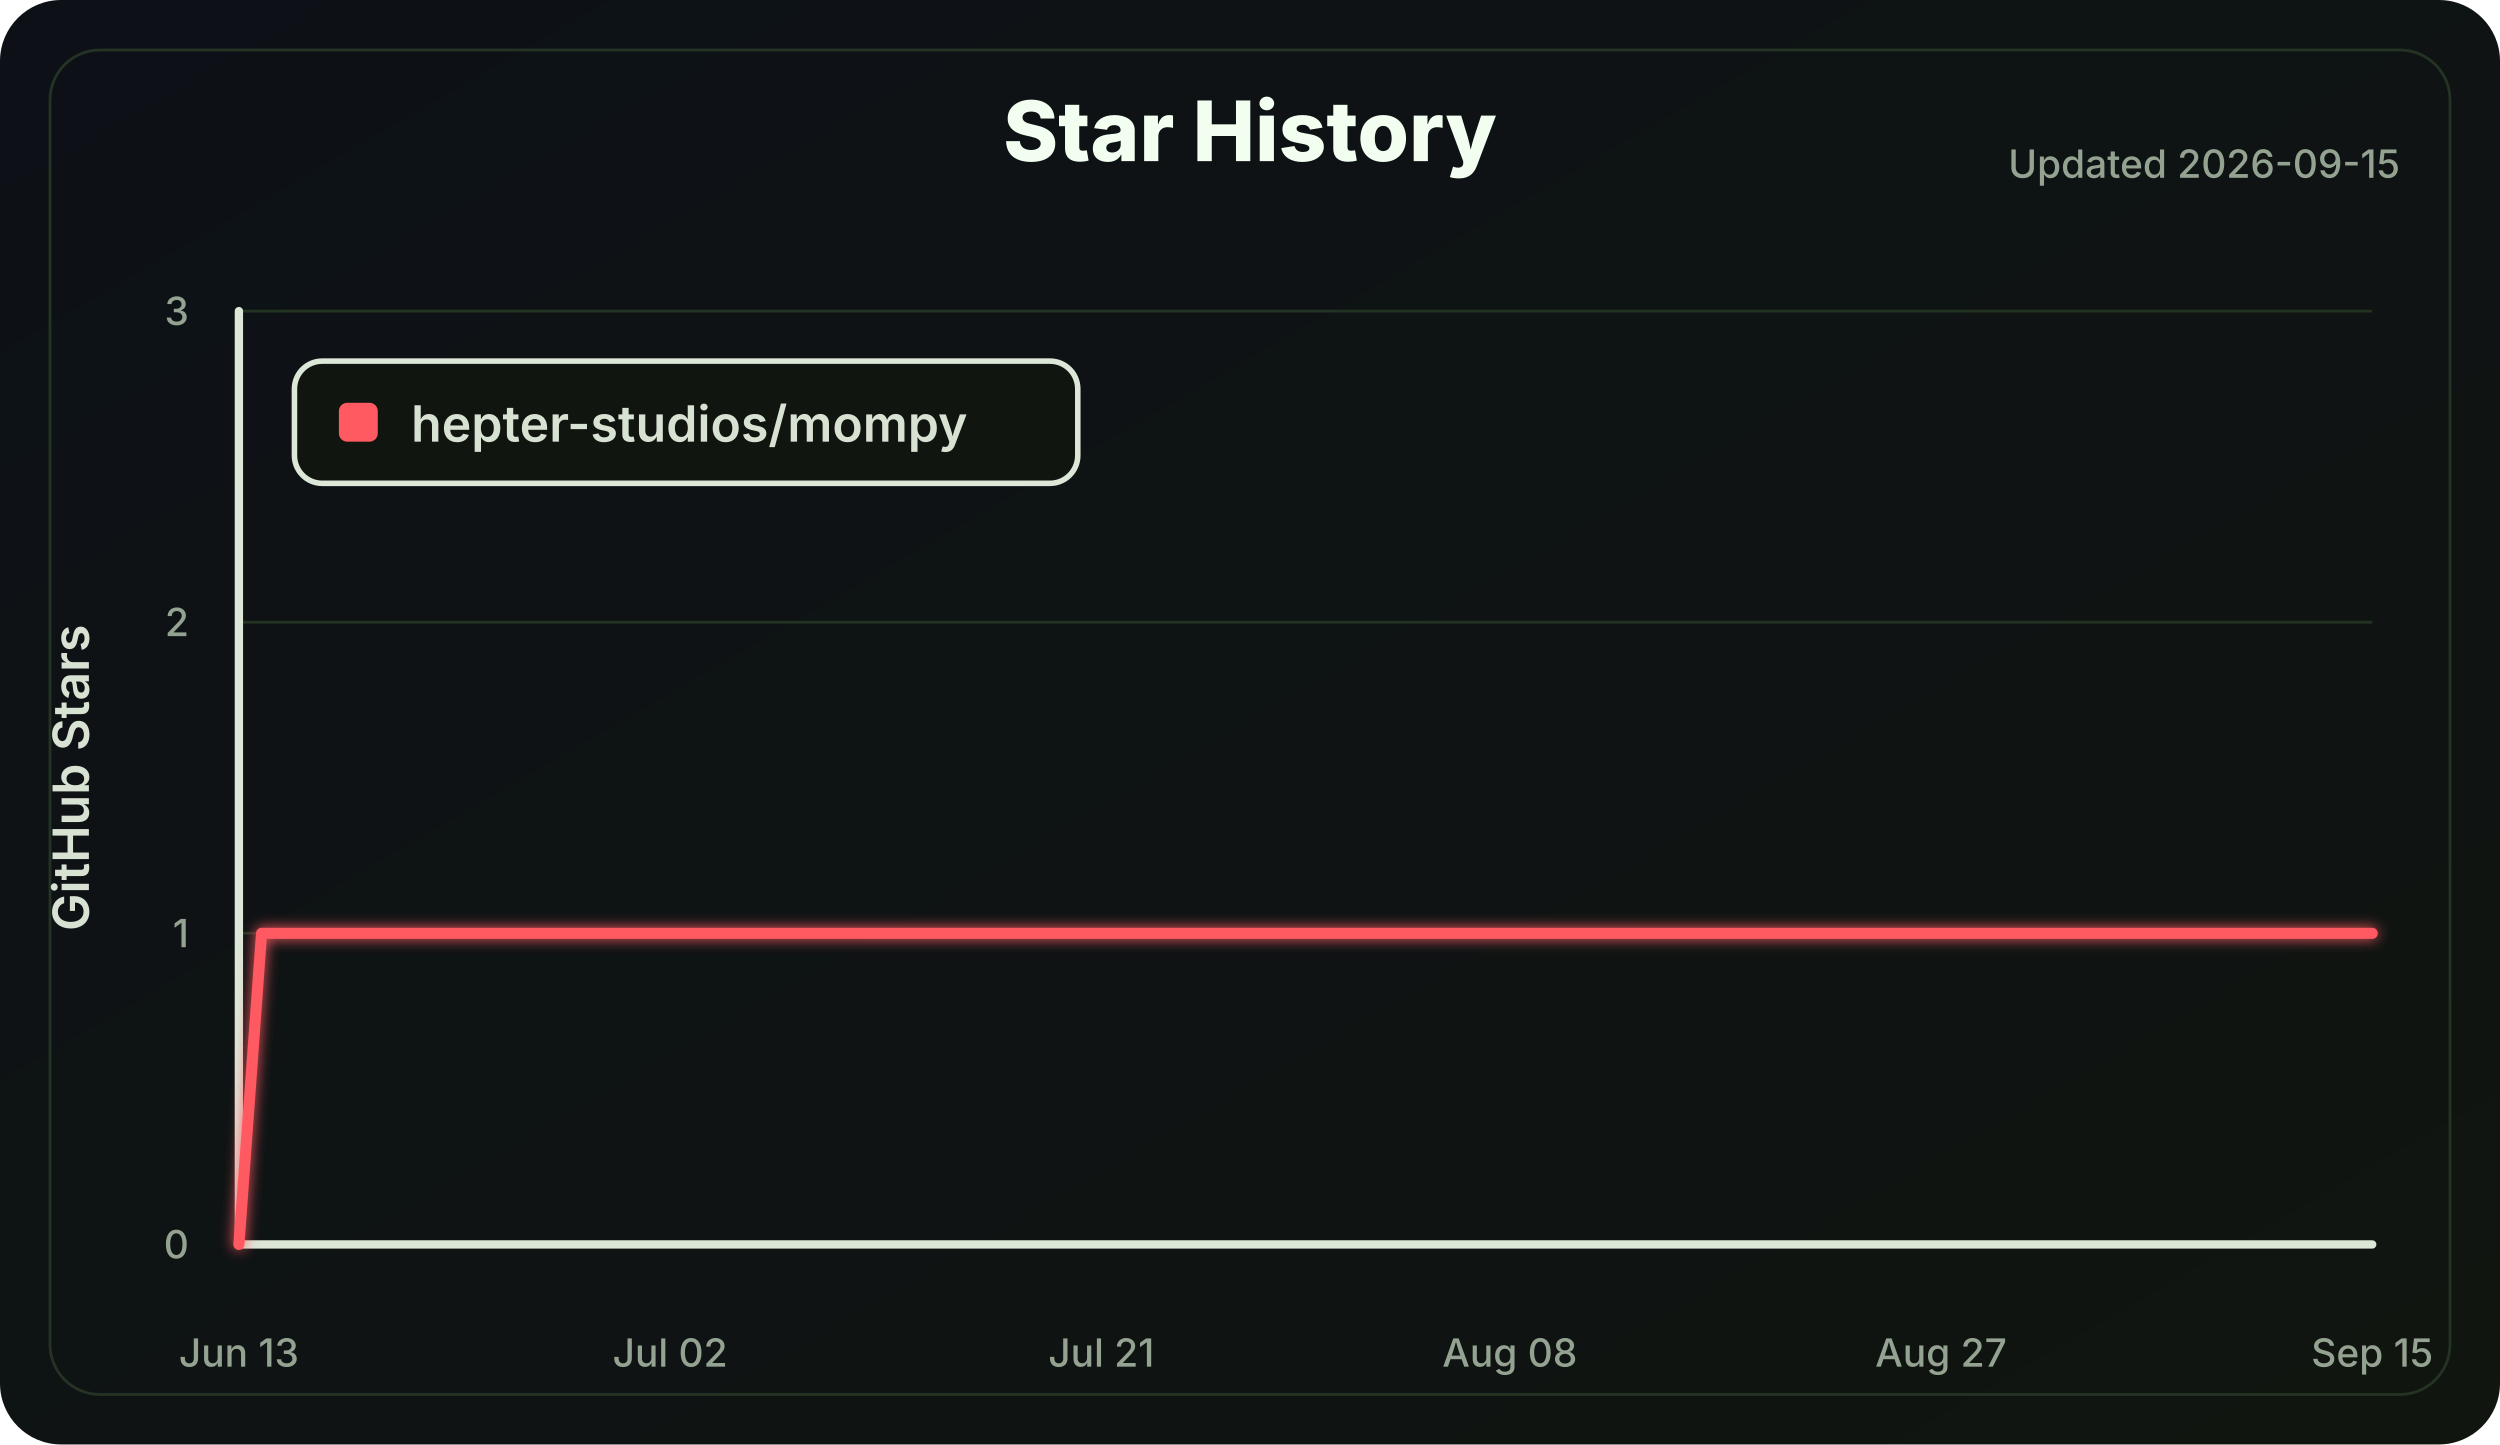
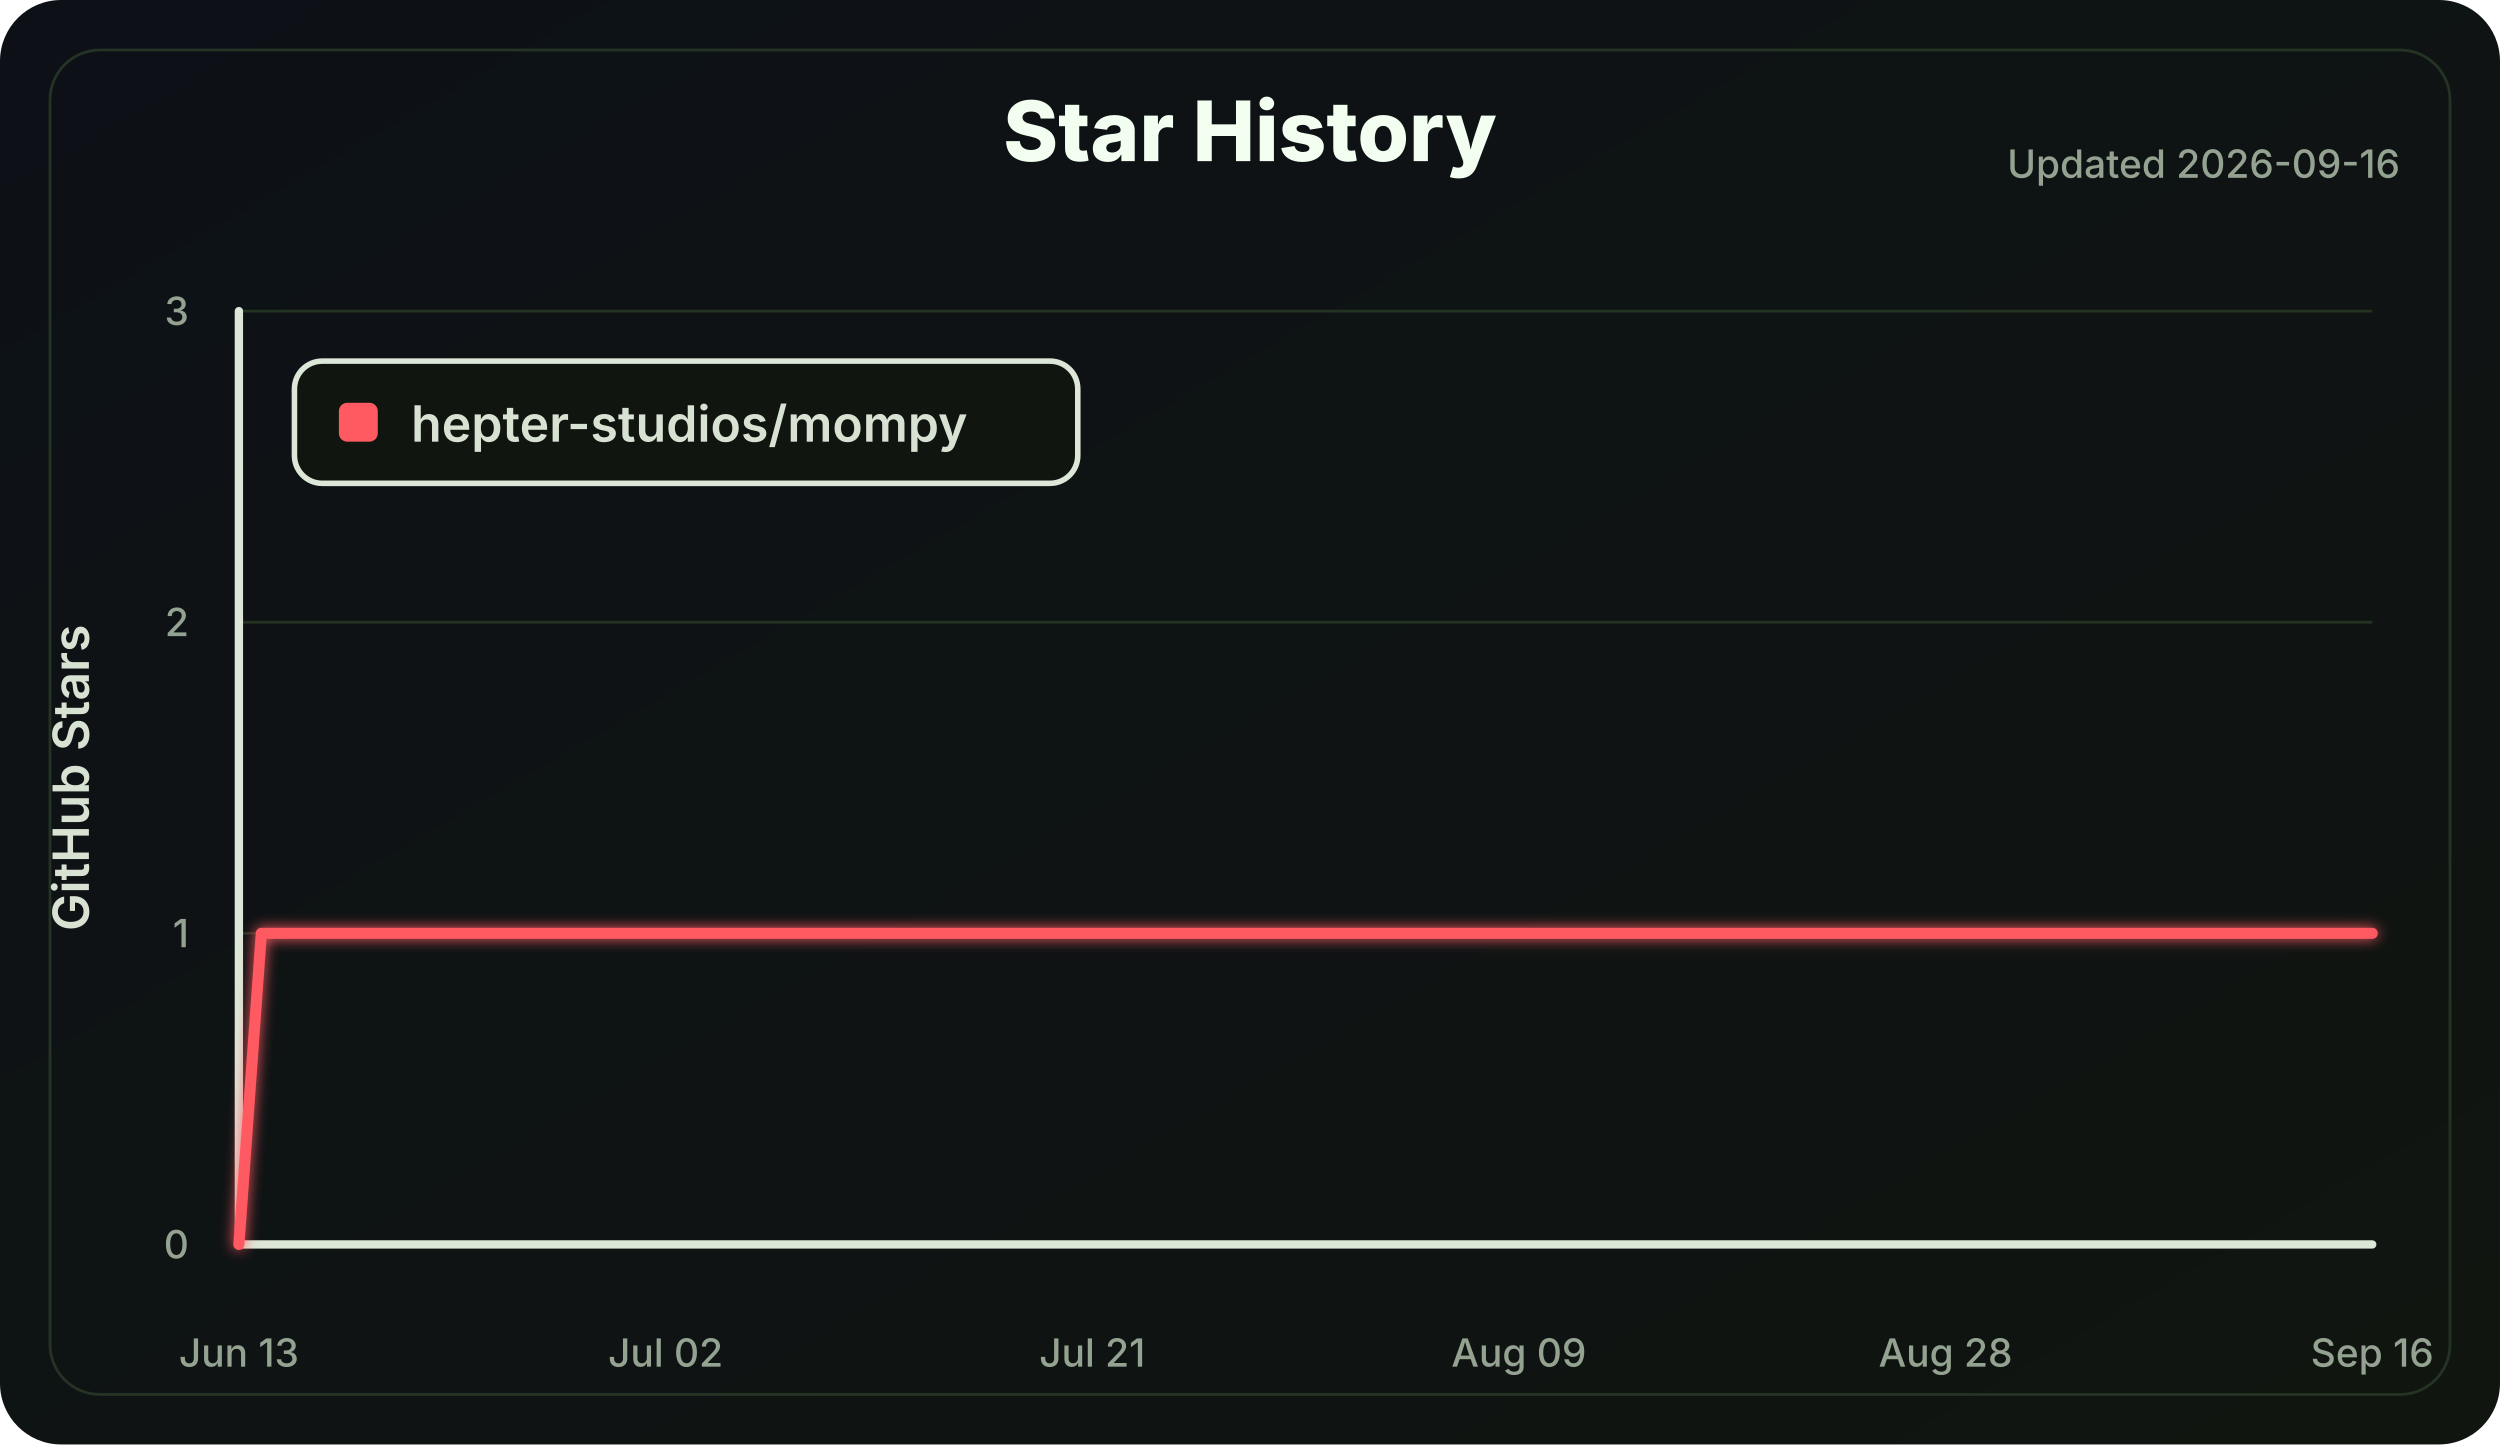
<svg xmlns="http://www.w3.org/2000/svg" width="900" height="520" viewBox="0 0 900 520" role="img" aria-labelledby="title desc">
  <defs>
    <linearGradient id="bg" x1="0" x2="1" y1="0" y2="1">
      <stop offset="0" stop-color="#0d1117" />
      <stop offset="1" stop-color="#101510" />
    </linearGradient>
    <filter id="softGlow" x="-30%" y="-30%" width="160%" height="160%">
      <feGaussianBlur stdDeviation="2.5" result="blur" />
      <feMerge>
        <feMergeNode in="blur" />
        <feMergeNode in="SourceGraphic" />
      </feMerge>
    </filter>
  </defs>
  <style>
    .label { fill: #d8e2d2; font: 600 18px Inter, Segoe UI, Arial, sans-serif; }
    .small { fill: #94a391; font: 500 14px Inter, Segoe UI, Arial, sans-serif; }
    .title { fill: #f2fff0; font: 800 30px Inter, Segoe UI, Arial, sans-serif; }
    .axis { stroke: #dce7d8; stroke-width: 3; stroke-linecap: round; }
    .grid line { stroke: #223322; stroke-width: 1; }
    .line { fill: none; stroke: #ff5a62; stroke-width: 4; stroke-linecap: round; stroke-linejoin: round; }
  </style>
  <rect width="100%" height="100%" rx="22" fill="url(#bg)" />
  <rect x="18" y="18" width="864" height="484" rx="18" fill="none" stroke="#243324" />
  <text class="title" x="450.0" y="58" text-anchor="middle">Star History</text>
-   <text class="small" x="864" y="64" text-anchor="end">Updated 2026-09-15</text>
+   <text class="small" x="864" y="64" text-anchor="end">Updated 2026-09-16</text>
  <g class="grid">
    <line x1="86" y1="448.00" x2="854" y2="448.00" />
    <line x1="86" y1="336.00" x2="854" y2="336.00" />
    <line x1="86" y1="224.00" x2="854" y2="224.00" />
    <line x1="86" y1="112.00" x2="854" y2="112.00" />
  </g>
  <line class="axis" x1="86" y1="112" x2="86" y2="448" />
  <line class="axis" x1="86" y1="448" x2="854" y2="448" />
  <g class="small">
    <text x="68" y="453.00" text-anchor="end">0</text>
    <text x="68" y="341.00" text-anchor="end">1</text>
    <text x="68" y="229.00" text-anchor="end">2</text>
    <text x="68" y="117.00" text-anchor="end">3</text>
    <text x="86.00" y="492" text-anchor="middle">Jun 13</text>
-     <text x="241.23" y="492" text-anchor="middle">Jul 02</text>
-     <text x="396.47" y="492" text-anchor="middle">Jul 21</text>
-     <text x="543.53" y="492" text-anchor="middle">Aug 08</text>
-     <text x="698.77" y="492" text-anchor="middle">Aug 27</text>
-     <text x="854.00" y="492" text-anchor="middle">Sep 15</text>
+     <text x="239.60" y="492" text-anchor="middle">Jul 02</text>
+     <text x="393.20" y="492" text-anchor="middle">Jul 21</text>
+     <text x="546.80" y="492" text-anchor="middle">Aug 09</text>
+     <text x="700.40" y="492" text-anchor="middle">Aug 28</text>
+     <text x="854.00" y="492" text-anchor="middle">Sep 16</text>
  </g>
  <text class="label" x="32" y="280.0" transform="rotate(-90 32 280.0)" text-anchor="middle">GitHub Stars</text>
-   <polyline class="line" points="86.00,448.00 94.17,336.00 854.00,336.00" filter="url(#softGlow)" />
+   <polyline class="line" points="86.00,448.00 94.08,336.00 854.00,336.00" filter="url(#softGlow)" />
  <g transform="translate(106 130)">
    <rect width="282" height="44" rx="10" fill="#101510" stroke="#dce7d8" stroke-width="2" />
    <rect x="16" y="15" width="14" height="14" rx="3" fill="#ff5a62" />
    <text class="label" x="42" y="29">hepter-studios/mompy</text>
  </g>
</svg>
